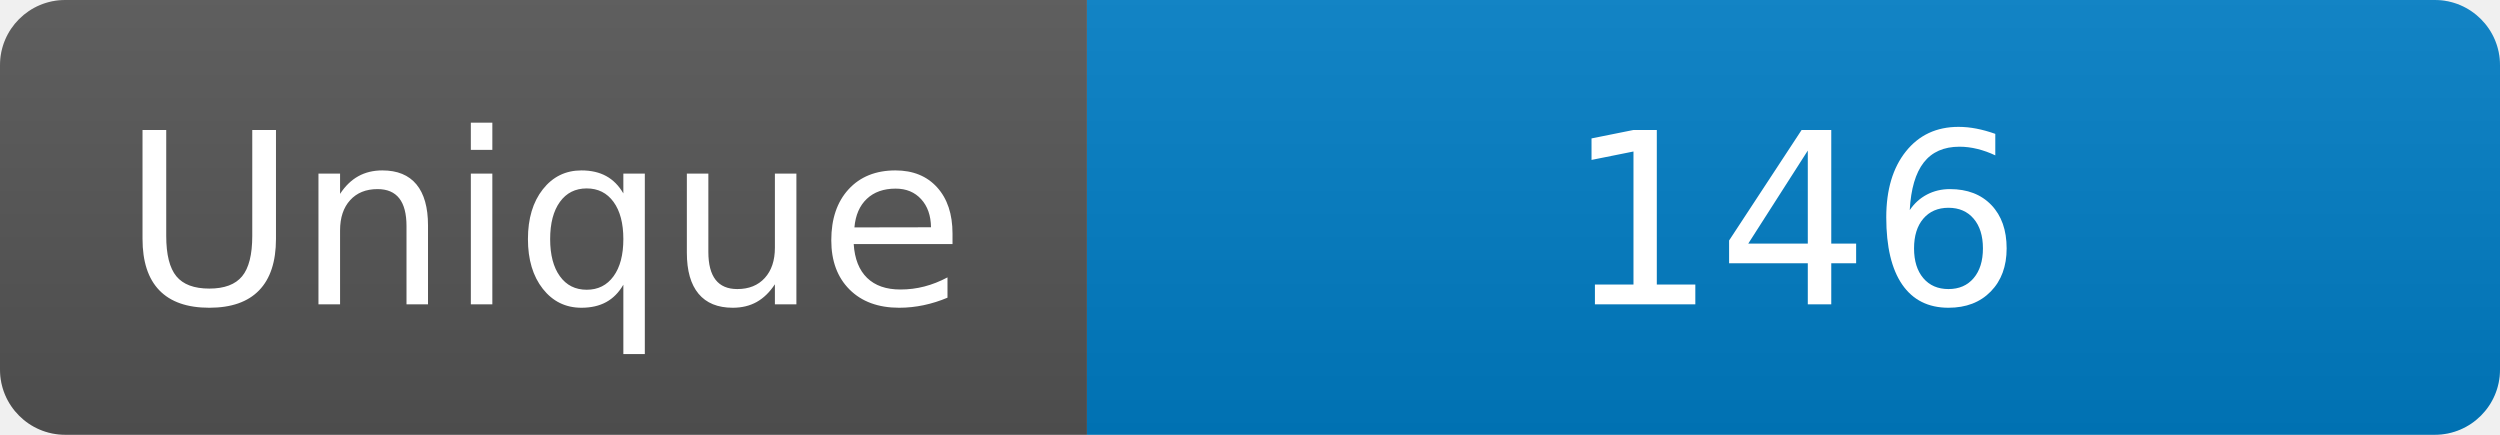
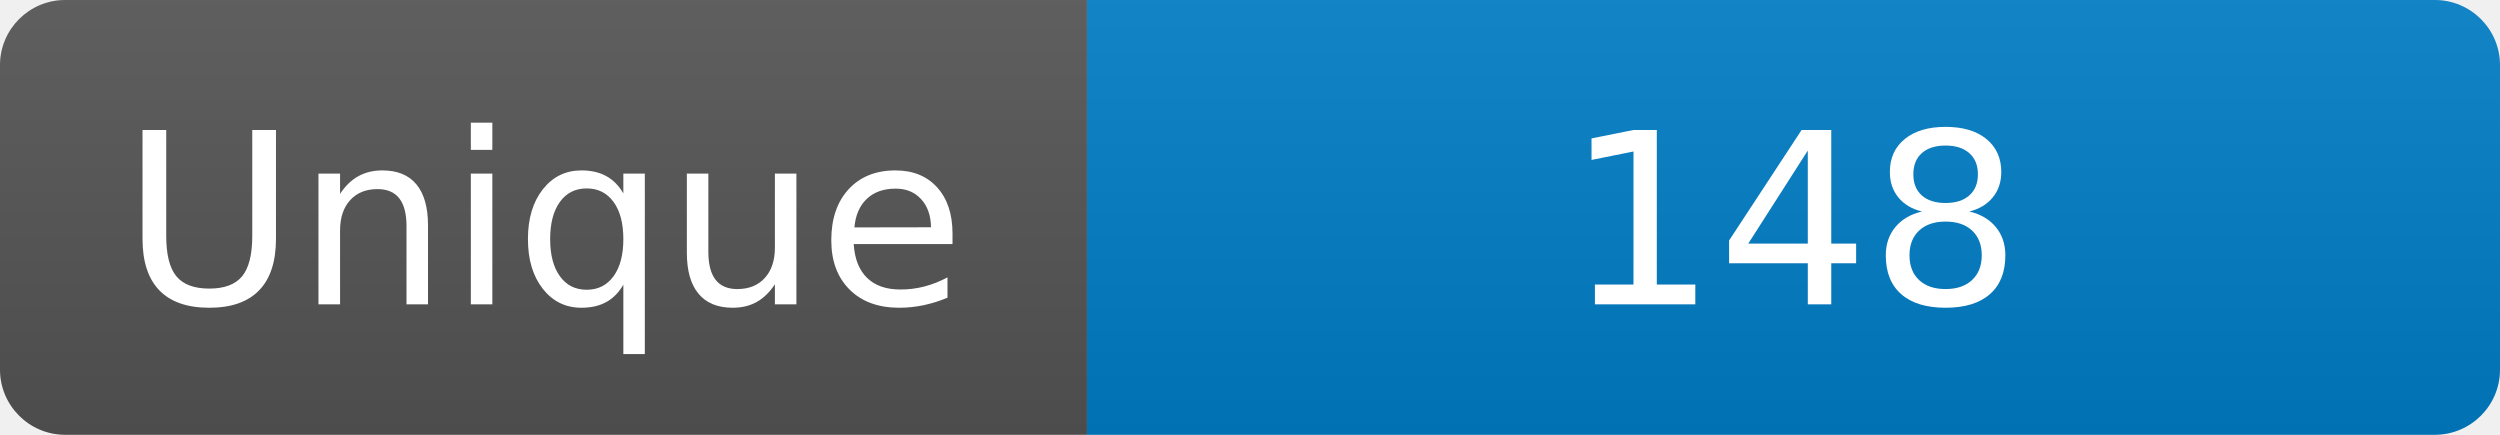
<svg xmlns="http://www.w3.org/2000/svg" width="115" height="20" role="img" aria-label="Maintained?: yes">
  <linearGradient id="s" x2="0" y2="100%">
    <stop offset="0" stop-color="#bbb" stop-opacity=".1" />
    <stop offset="1" stop-opacity=".1" />
  </linearGradient>
  <clipPath id="r">
    <rect width="115" height="20" rx="3" fill="#fff" />
  </clipPath>
  <g clip-path="url(#r)">
    <rect width="50" height="20" fill="#555" />
    <rect x="50" width="160" height="20" fill="#007ec6" />
    <rect width="115" height="20" fill="url(#s)" />
  </g>
  <g fill="#fff" text-anchor="middle" font-family="Verdana,Geneva,DejaVu Sans,sans-serif" font-size="110">
    <text x="250" y="140" transform="scale(.1)" fill="#fff">Unique</text>
-     <text x="825" y="140" transform="scale(.1)" fill="#fff">146</text>
+     <text x="825" y="140" transform="scale(.1)" fill="#fff">148</text>
  </g>
</svg>
